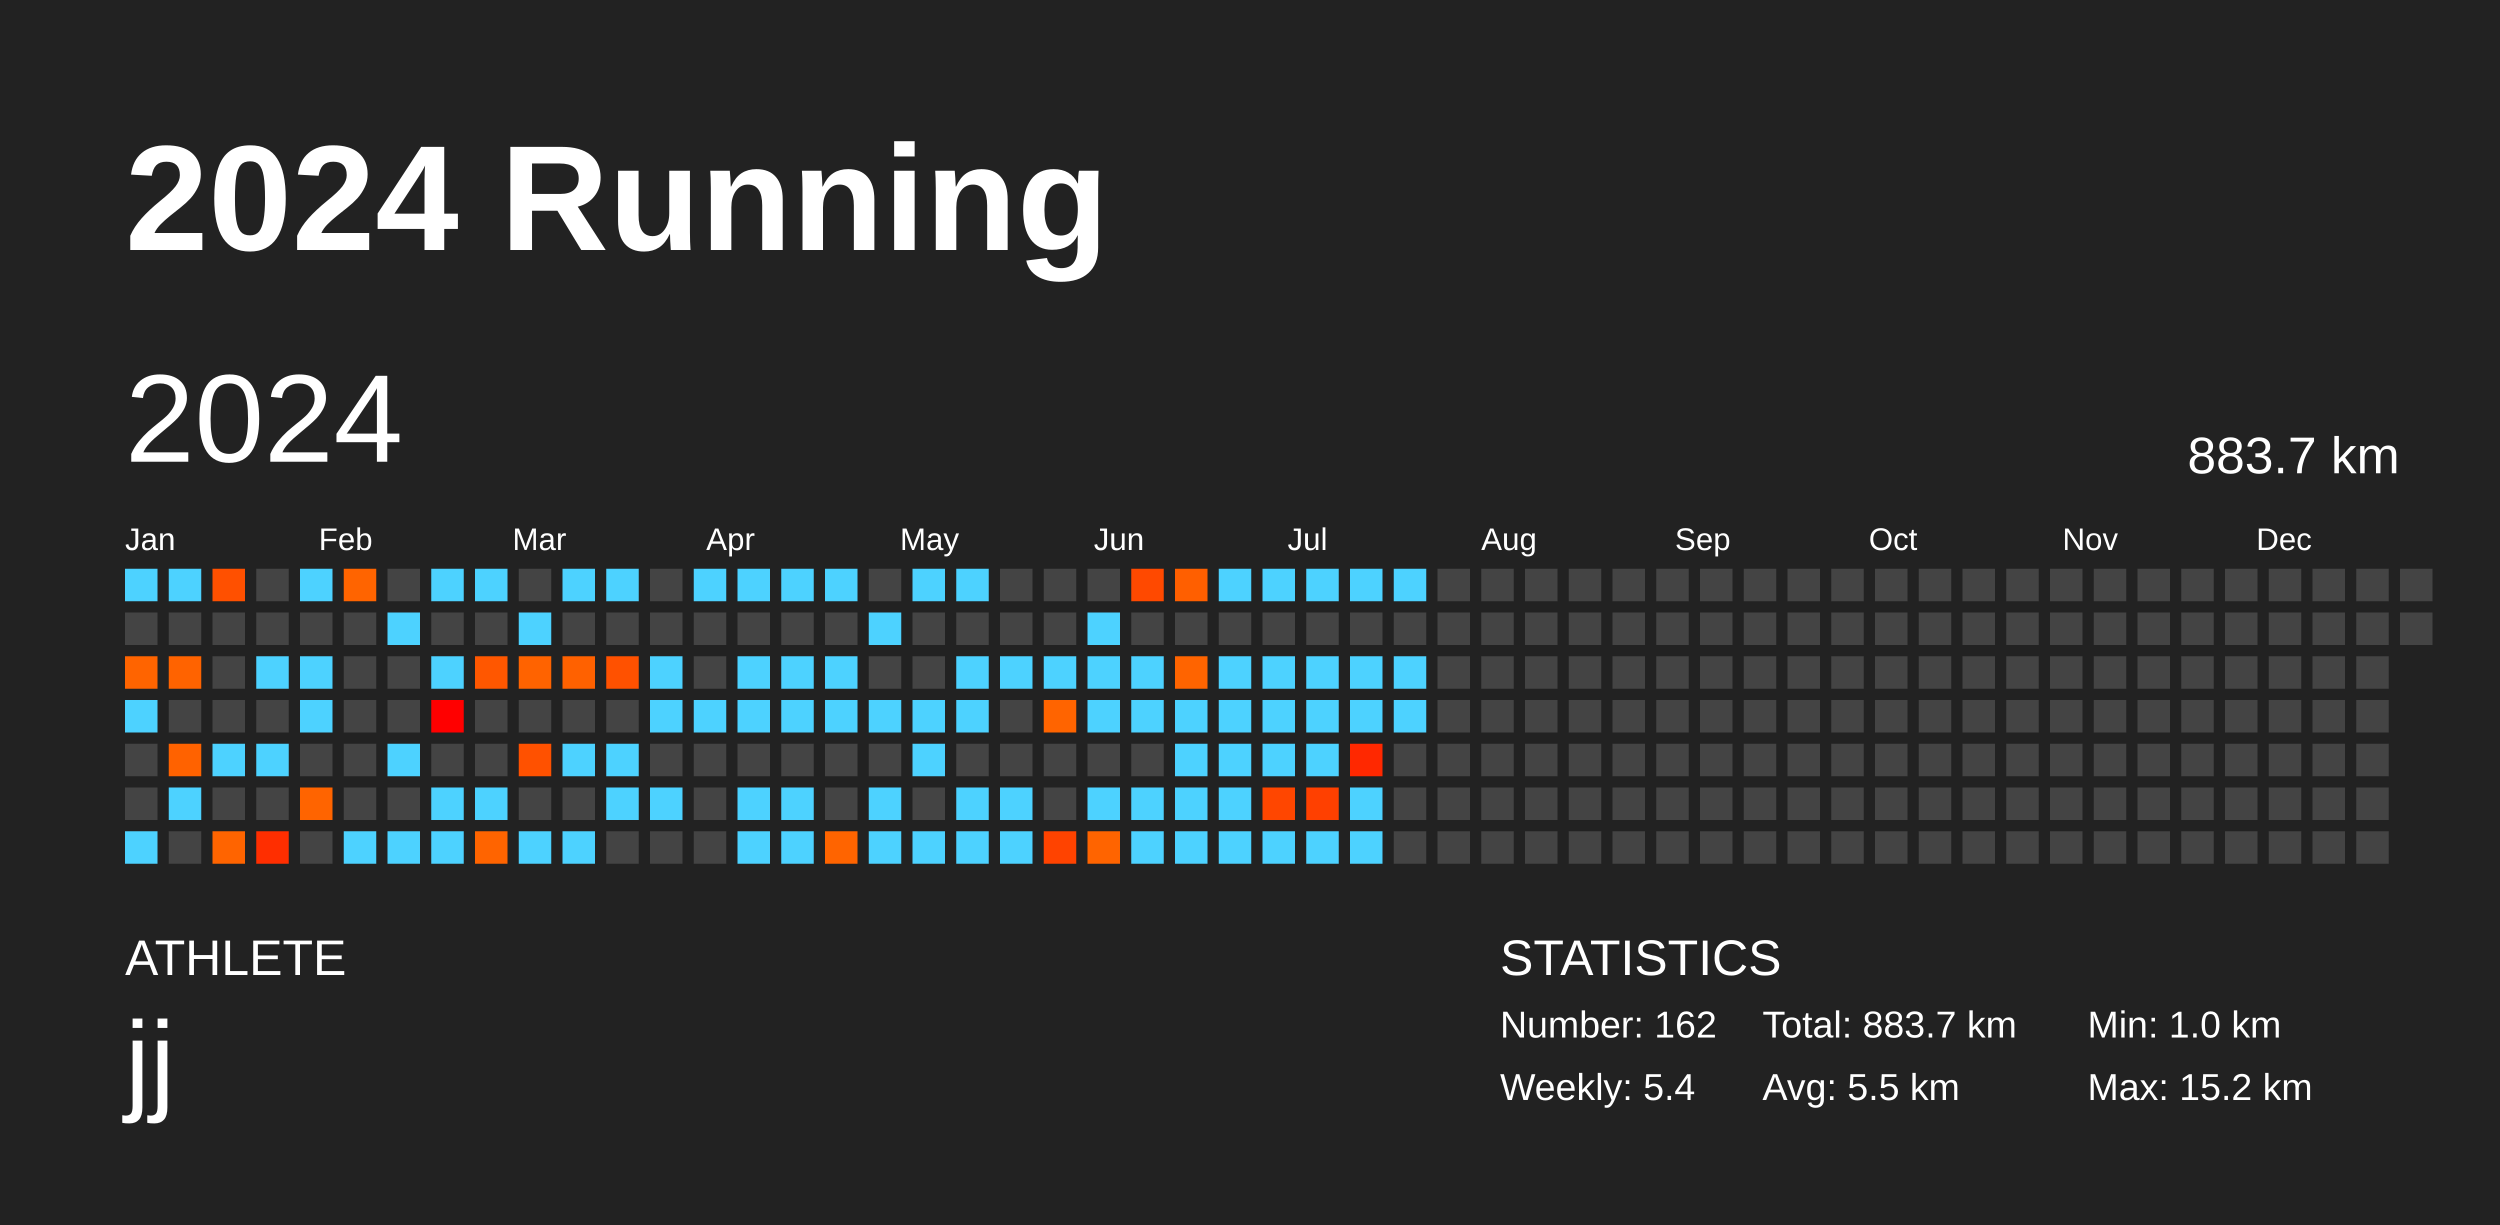
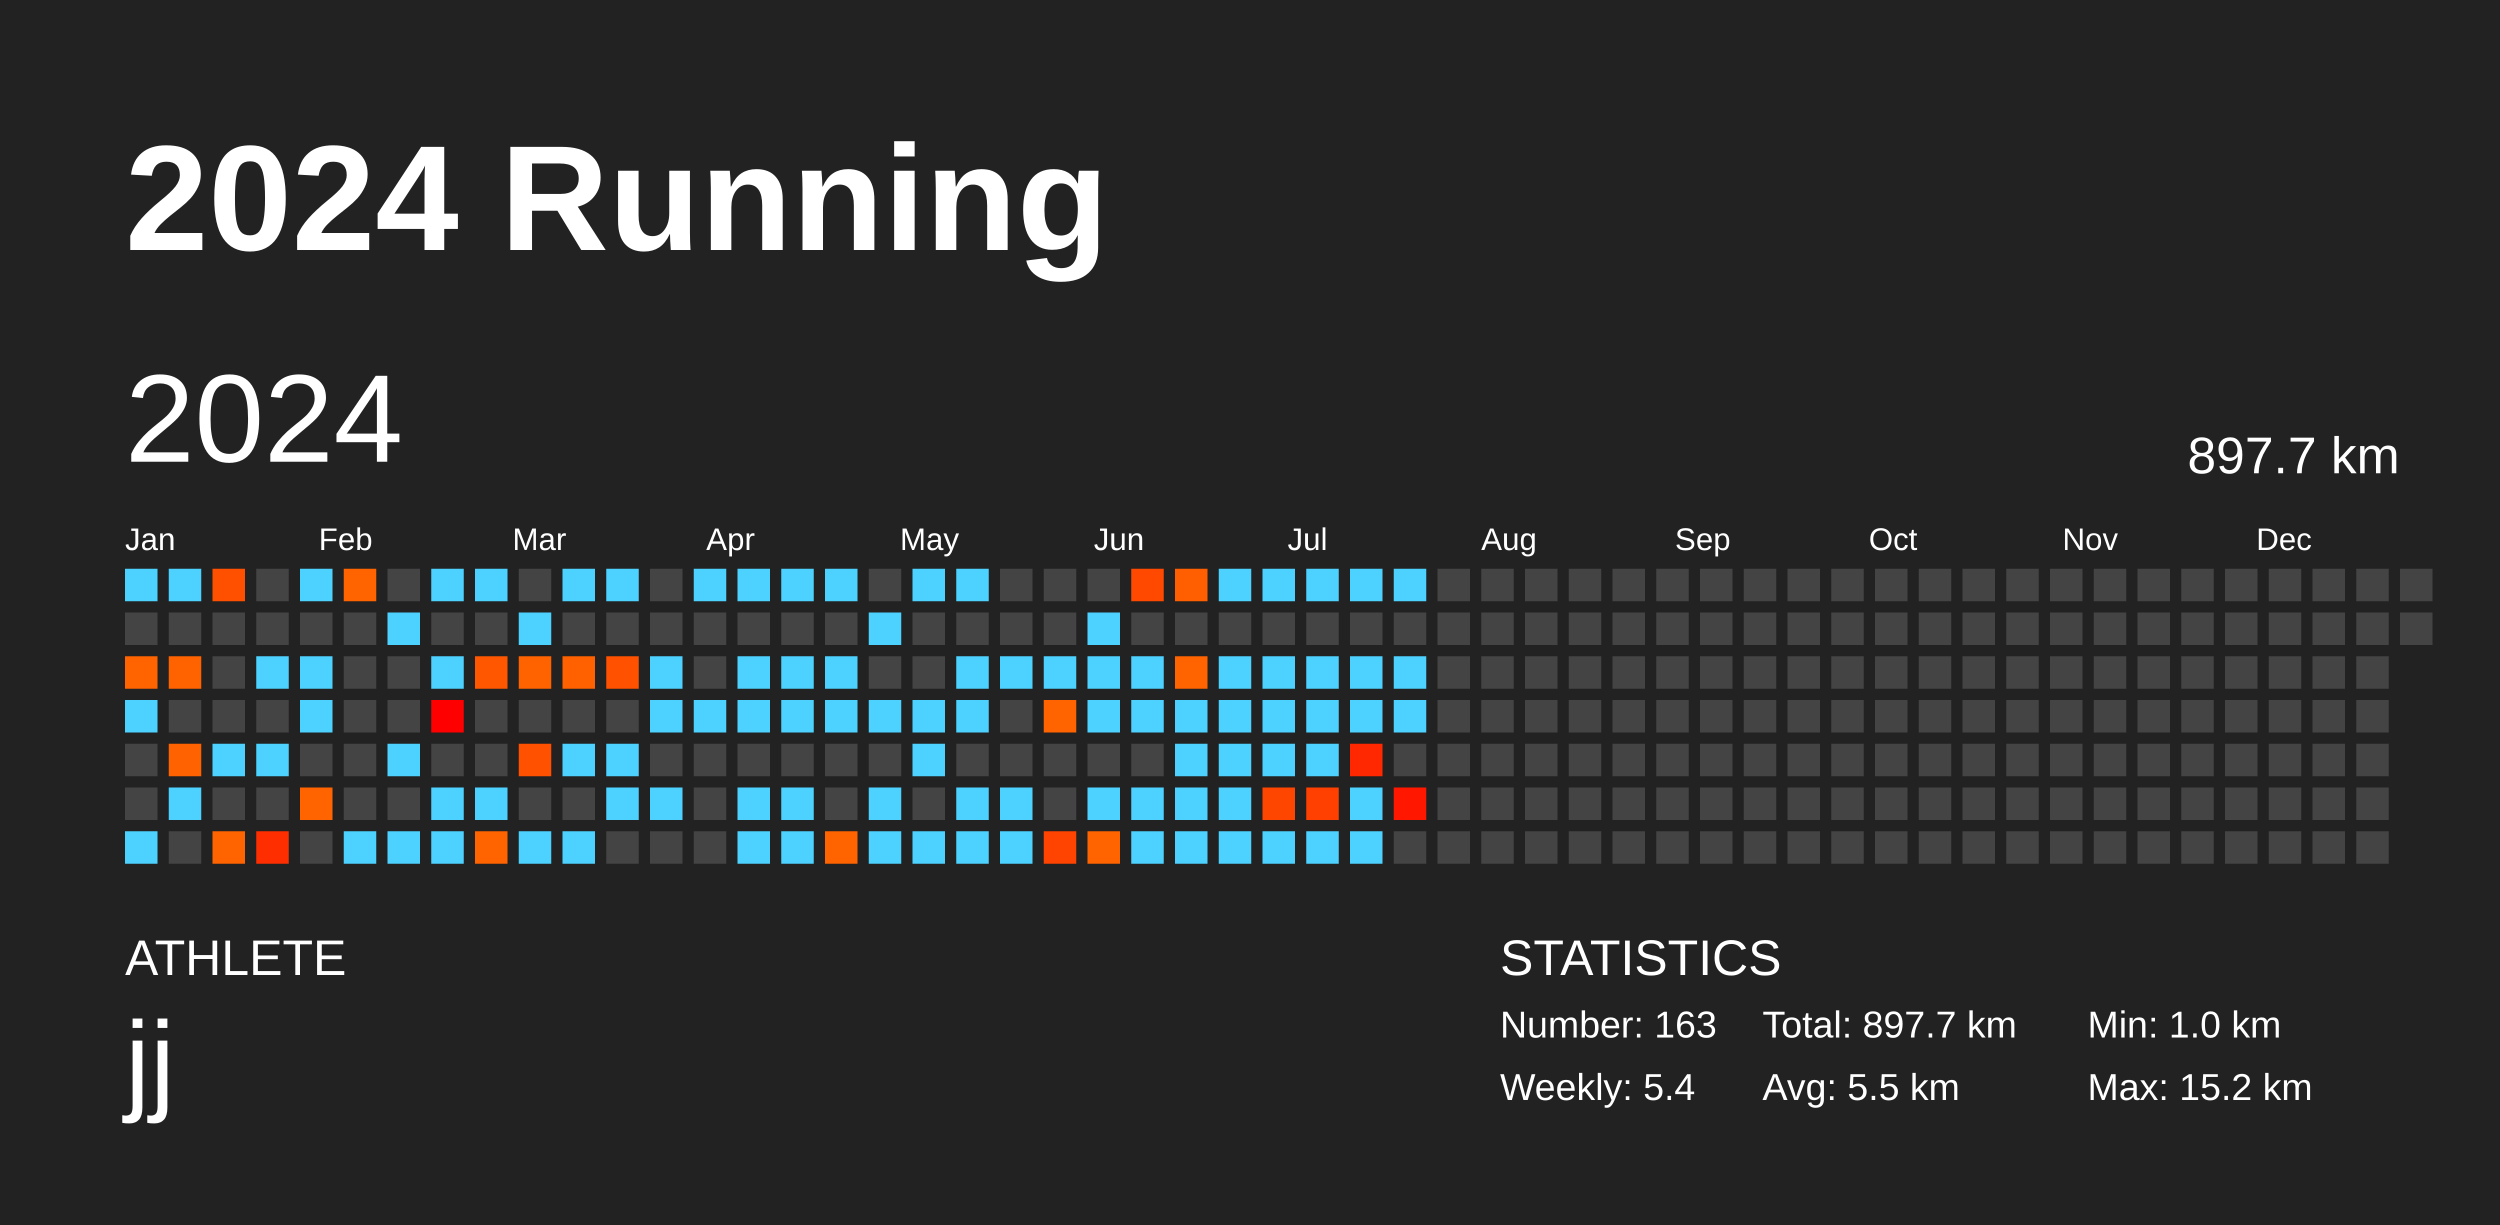
<svg xmlns="http://www.w3.org/2000/svg" baseProfile="full" height="98mm" version="1.1" viewBox="0,0,200,98" width="200mm">
  <defs />
  <rect fill="#222222" height="98" width="200" x="0" y="0" />
  <text fill="#FFFFFF" style="font-size:12px; font-family:Arial; font-weight:bold;" x="10" y="20">2024 Running</text>
  <text fill="#FFFFFF" style="font-size:4px; font-family:Arial" x="10" y="78">ATHLETE</text>
  <text fill="#FFFFFF" style="font-size:9px; font-family:Arial" x="10" y="88">jj</text>
  <text fill="#FFFFFF" style="font-size:4px; font-family:Arial" x="120" y="78">STATISTICS</text>
-   <text fill="#FFFFFF" style="font-size:3px; font-family:Arial" x="120" y="83">Number: 162</text>
+   <text fill="#FFFFFF" style="font-size:3px; font-family:Arial" x="120" y="83">Number: 163</text>
  <text fill="#FFFFFF" style="font-size:3px; font-family:Arial" x="120" y="88">Weekly: 5.4</text>
-   <text fill="#FFFFFF" style="font-size:3px; font-family:Arial" x="141" y="83">Total: 883.7 km</text>
+   <text fill="#FFFFFF" style="font-size:3px; font-family:Arial" x="141" y="83">Total: 897.7 km</text>
  <text fill="#FFFFFF" style="font-size:3px; font-family:Arial" x="141" y="88">Avg: 5.5 km</text>
  <text fill="#FFFFFF" style="font-size:3px; font-family:Arial" x="167" y="83">Min: 1.0 km</text>
  <text fill="#FFFFFF" style="font-size:3px; font-family:Arial" x="167" y="88">Max: 15.2 km</text>
  <text dominant-baseline="hanging" fill="#FFFFFF" style="font-size:10.0px; font-family:Arial;" x="10" y="30">2024</text>
-   <text dominant-baseline="hanging" fill="#FFFFFF" style="font-size:4.125px; font-family:Arial;" x="175" y="35">883.7 km</text>
+   <text dominant-baseline="hanging" fill="#FFFFFF" style="font-size:4.125px; font-family:Arial;" x="175" y="35">897.7 km</text>
  <text fill="#FFFFFF" style="font-size:2.5px; font-family:Arial" x="10.0" y="44">Jan</text>
  <text fill="#FFFFFF" style="font-size:2.5px; font-family:Arial" x="25.5" y="44">Feb</text>
  <text fill="#FFFFFF" style="font-size:2.5px; font-family:Arial" x="41.0" y="44">Mar</text>
  <text fill="#FFFFFF" style="font-size:2.5px; font-family:Arial" x="56.5" y="44">Apr</text>
  <text fill="#FFFFFF" style="font-size:2.5px; font-family:Arial" x="72.0" y="44">May</text>
  <text fill="#FFFFFF" style="font-size:2.5px; font-family:Arial" x="87.5" y="44">Jun</text>
  <text fill="#FFFFFF" style="font-size:2.5px; font-family:Arial" x="103.0" y="44">Jul</text>
  <text fill="#FFFFFF" style="font-size:2.5px; font-family:Arial" x="118.5" y="44">Aug</text>
  <text fill="#FFFFFF" style="font-size:2.5px; font-family:Arial" x="134.0" y="44">Sep</text>
  <text fill="#FFFFFF" style="font-size:2.5px; font-family:Arial" x="149.5" y="44">Oct</text>
  <text fill="#FFFFFF" style="font-size:2.5px; font-family:Arial" x="165.0" y="44">Nov</text>
  <text fill="#FFFFFF" style="font-size:2.5px; font-family:Arial" x="180.5" y="44">Dec</text>
  <rect fill="#4dd2ff" height="2.6" width="2.6" x="10.0" y="45.5" />
  <rect fill="#444444" height="2.6" width="2.6" x="10.0" y="49.0" />
  <rect fill="#ff6400" height="2.6" width="2.6" x="10.0" y="52.5" />
  <rect fill="#4dd2ff" height="2.6" width="2.6" x="10.0" y="56.0" />
  <rect fill="#444444" height="2.6" width="2.6" x="10.0" y="59.5" />
  <rect fill="#444444" height="2.6" width="2.6" x="10.0" y="63.0" />
  <rect fill="#4dd2ff" height="2.6" width="2.6" x="10.0" y="66.5" />
  <rect fill="#4dd2ff" height="2.6" width="2.6" x="13.5" y="45.5" />
  <rect fill="#444444" height="2.6" width="2.6" x="13.5" y="49.0" />
  <rect fill="#ff6300" height="2.6" width="2.6" x="13.5" y="52.5" />
  <rect fill="#444444" height="2.6" width="2.6" x="13.5" y="56.0" />
  <rect fill="#ff6200" height="2.6" width="2.6" x="13.5" y="59.5" />
  <rect fill="#4dd2ff" height="2.6" width="2.6" x="13.5" y="63.0" />
  <rect fill="#444444" height="2.6" width="2.6" x="13.5" y="66.5" />
  <rect fill="#ff5000" height="2.6" width="2.6" x="17.0" y="45.5" />
  <rect fill="#444444" height="2.6" width="2.6" x="17.0" y="49.0" />
  <rect fill="#444444" height="2.6" width="2.6" x="17.0" y="52.5" />
  <rect fill="#444444" height="2.6" width="2.6" x="17.0" y="56.0" />
  <rect fill="#4dd2ff" height="2.6" width="2.6" x="17.0" y="59.5" />
  <rect fill="#444444" height="2.6" width="2.6" x="17.0" y="63.0" />
  <rect fill="#ff6400" height="2.6" width="2.6" x="17.0" y="66.5" />
  <rect fill="#444444" height="2.6" width="2.6" x="20.5" y="45.5" />
  <rect fill="#444444" height="2.6" width="2.6" x="20.5" y="49.0" />
  <rect fill="#4dd2ff" height="2.6" width="2.6" x="20.5" y="52.5" />
  <rect fill="#444444" height="2.6" width="2.6" x="20.5" y="56.0" />
  <rect fill="#4dd2ff" height="2.6" width="2.6" x="20.5" y="59.5" />
  <rect fill="#444444" height="2.6" width="2.6" x="20.5" y="63.0" />
  <rect fill="#ff2e00" height="2.6" width="2.6" x="20.5" y="66.5" />
  <rect fill="#4dd2ff" height="2.6" width="2.6" x="24.0" y="45.5" />
  <rect fill="#444444" height="2.6" width="2.6" x="24.0" y="49.0" />
  <rect fill="#4dd2ff" height="2.6" width="2.6" x="24.0" y="52.5" />
  <rect fill="#4dd2ff" height="2.6" width="2.6" x="24.0" y="56.0" />
  <rect fill="#444444" height="2.6" width="2.6" x="24.0" y="59.5" />
  <rect fill="#ff6400" height="2.6" width="2.6" x="24.0" y="63.0" />
  <rect fill="#444444" height="2.6" width="2.6" x="24.0" y="66.5" />
  <rect fill="#ff6400" height="2.6" width="2.6" x="27.5" y="45.5" />
  <rect fill="#444444" height="2.6" width="2.6" x="27.5" y="49.0" />
  <rect fill="#444444" height="2.6" width="2.6" x="27.5" y="52.5" />
  <rect fill="#444444" height="2.6" width="2.6" x="27.5" y="56.0" />
  <rect fill="#444444" height="2.6" width="2.6" x="27.5" y="59.5" />
  <rect fill="#444444" height="2.6" width="2.6" x="27.5" y="63.0" />
  <rect fill="#4dd2ff" height="2.6" width="2.6" x="27.5" y="66.5" />
  <rect fill="#444444" height="2.6" width="2.6" x="31.0" y="45.5" />
  <rect fill="#4dd2ff" height="2.6" width="2.6" x="31.0" y="49.0" />
  <rect fill="#444444" height="2.6" width="2.6" x="31.0" y="52.5" />
  <rect fill="#444444" height="2.6" width="2.6" x="31.0" y="56.0" />
  <rect fill="#4dd2ff" height="2.6" width="2.6" x="31.0" y="59.5" />
  <rect fill="#444444" height="2.6" width="2.6" x="31.0" y="63.0" />
  <rect fill="#4dd2ff" height="2.6" width="2.6" x="31.0" y="66.5" />
  <rect fill="#4dd2ff" height="2.6" width="2.6" x="34.5" y="45.5" />
  <rect fill="#444444" height="2.6" width="2.6" x="34.5" y="49.0" />
  <rect fill="#4dd2ff" height="2.6" width="2.6" x="34.5" y="52.5" />
  <rect fill="#ff0000" height="2.6" width="2.6" x="34.5" y="56.0" />
  <rect fill="#444444" height="2.6" width="2.6" x="34.5" y="59.5" />
  <rect fill="#4dd2ff" height="2.6" width="2.6" x="34.5" y="63.0" />
  <rect fill="#4dd2ff" height="2.6" width="2.6" x="34.5" y="66.5" />
  <rect fill="#4dd2ff" height="2.6" width="2.6" x="38.0" y="45.5" />
  <rect fill="#444444" height="2.6" width="2.6" x="38.0" y="49.0" />
  <rect fill="#ff5700" height="2.6" width="2.6" x="38.0" y="52.5" />
  <rect fill="#444444" height="2.6" width="2.6" x="38.0" y="56.0" />
  <rect fill="#444444" height="2.6" width="2.6" x="38.0" y="59.5" />
  <rect fill="#4dd2ff" height="2.6" width="2.6" x="38.0" y="63.0" />
  <rect fill="#ff6400" height="2.6" width="2.6" x="38.0" y="66.5" />
  <rect fill="#444444" height="2.6" width="2.6" x="41.5" y="45.5" />
  <rect fill="#4dd2ff" height="2.6" width="2.6" x="41.5" y="49.0" />
  <rect fill="#ff6300" height="2.6" width="2.6" x="41.5" y="52.5" />
  <rect fill="#444444" height="2.6" width="2.6" x="41.5" y="56.0" />
  <rect fill="#ff5100" height="2.6" width="2.6" x="41.5" y="59.5" />
  <rect fill="#444444" height="2.6" width="2.6" x="41.5" y="63.0" />
  <rect fill="#4dd2ff" height="2.6" width="2.6" x="41.5" y="66.5" />
  <rect fill="#4dd2ff" height="2.6" width="2.6" x="45.0" y="45.5" />
  <rect fill="#444444" height="2.6" width="2.6" x="45.0" y="49.0" />
  <rect fill="#ff6100" height="2.6" width="2.6" x="45.0" y="52.5" />
  <rect fill="#444444" height="2.6" width="2.6" x="45.0" y="56.0" />
  <rect fill="#4dd2ff" height="2.6" width="2.6" x="45.0" y="59.5" />
  <rect fill="#444444" height="2.6" width="2.6" x="45.0" y="63.0" />
  <rect fill="#4dd2ff" height="2.6" width="2.6" x="45.0" y="66.5" />
  <rect fill="#4dd2ff" height="2.6" width="2.6" x="48.5" y="45.5" />
  <rect fill="#444444" height="2.6" width="2.6" x="48.5" y="49.0" />
  <rect fill="#ff5100" height="2.6" width="2.6" x="48.5" y="52.5" />
  <rect fill="#444444" height="2.6" width="2.6" x="48.5" y="56.0" />
  <rect fill="#4dd2ff" height="2.6" width="2.6" x="48.5" y="59.5" />
  <rect fill="#4dd2ff" height="2.6" width="2.6" x="48.5" y="63.0" />
  <rect fill="#444444" height="2.6" width="2.6" x="48.5" y="66.5" />
  <rect fill="#444444" height="2.6" width="2.6" x="52.0" y="45.5" />
  <rect fill="#444444" height="2.6" width="2.6" x="52.0" y="49.0" />
  <rect fill="#4dd2ff" height="2.6" width="2.6" x="52.0" y="52.5" />
  <rect fill="#4dd2ff" height="2.6" width="2.6" x="52.0" y="56.0" />
  <rect fill="#444444" height="2.6" width="2.6" x="52.0" y="59.5" />
  <rect fill="#4dd2ff" height="2.6" width="2.6" x="52.0" y="63.0" />
  <rect fill="#444444" height="2.6" width="2.6" x="52.0" y="66.5" />
  <rect fill="#4dd2ff" height="2.6" width="2.6" x="55.5" y="45.5" />
  <rect fill="#444444" height="2.6" width="2.6" x="55.5" y="49.0" />
  <rect fill="#444444" height="2.6" width="2.6" x="55.5" y="52.5" />
  <rect fill="#4dd2ff" height="2.6" width="2.6" x="55.5" y="56.0" />
  <rect fill="#444444" height="2.6" width="2.6" x="55.5" y="59.5" />
  <rect fill="#444444" height="2.6" width="2.6" x="55.5" y="63.0" />
  <rect fill="#444444" height="2.6" width="2.6" x="55.5" y="66.5" />
  <rect fill="#4dd2ff" height="2.6" width="2.6" x="59.0" y="45.5" />
  <rect fill="#444444" height="2.6" width="2.6" x="59.0" y="49.0" />
  <rect fill="#4dd2ff" height="2.6" width="2.6" x="59.0" y="52.5" />
  <rect fill="#4dd2ff" height="2.6" width="2.6" x="59.0" y="56.0" />
  <rect fill="#444444" height="2.6" width="2.6" x="59.0" y="59.5" />
  <rect fill="#4dd2ff" height="2.6" width="2.6" x="59.0" y="63.0" />
  <rect fill="#4dd2ff" height="2.6" width="2.6" x="59.0" y="66.5" />
  <rect fill="#4dd2ff" height="2.6" width="2.6" x="62.5" y="45.5" />
  <rect fill="#444444" height="2.6" width="2.6" x="62.5" y="49.0" />
  <rect fill="#4dd2ff" height="2.6" width="2.6" x="62.5" y="52.5" />
  <rect fill="#4dd2ff" height="2.6" width="2.6" x="62.5" y="56.0" />
  <rect fill="#444444" height="2.6" width="2.6" x="62.5" y="59.5" />
  <rect fill="#4dd2ff" height="2.6" width="2.6" x="62.5" y="63.0" />
  <rect fill="#4dd2ff" height="2.6" width="2.6" x="62.5" y="66.5" />
  <rect fill="#4dd2ff" height="2.6" width="2.6" x="66.0" y="45.5" />
  <rect fill="#444444" height="2.6" width="2.6" x="66.0" y="49.0" />
  <rect fill="#4dd2ff" height="2.6" width="2.6" x="66.0" y="52.5" />
  <rect fill="#4dd2ff" height="2.6" width="2.6" x="66.0" y="56.0" />
  <rect fill="#444444" height="2.6" width="2.6" x="66.0" y="59.5" />
  <rect fill="#444444" height="2.6" width="2.6" x="66.0" y="63.0" />
  <rect fill="#ff6400" height="2.6" width="2.6" x="66.0" y="66.5" />
  <rect fill="#444444" height="2.6" width="2.6" x="69.5" y="45.5" />
  <rect fill="#4dd2ff" height="2.6" width="2.6" x="69.5" y="49.0" />
  <rect fill="#444444" height="2.6" width="2.6" x="69.5" y="52.5" />
  <rect fill="#4dd2ff" height="2.6" width="2.6" x="69.5" y="56.0" />
  <rect fill="#444444" height="2.6" width="2.6" x="69.5" y="59.5" />
  <rect fill="#4dd2ff" height="2.6" width="2.6" x="69.5" y="63.0" />
  <rect fill="#4dd2ff" height="2.6" width="2.6" x="69.5" y="66.5" />
  <rect fill="#4dd2ff" height="2.6" width="2.6" x="73.0" y="45.5" />
  <rect fill="#444444" height="2.6" width="2.6" x="73.0" y="49.0" />
  <rect fill="#444444" height="2.6" width="2.6" x="73.0" y="52.5" />
  <rect fill="#4dd2ff" height="2.6" width="2.6" x="73.0" y="56.0" />
  <rect fill="#4dd2ff" height="2.6" width="2.6" x="73.0" y="59.5" />
  <rect fill="#444444" height="2.6" width="2.6" x="73.0" y="63.0" />
  <rect fill="#4dd2ff" height="2.6" width="2.6" x="73.0" y="66.5" />
  <rect fill="#4dd2ff" height="2.6" width="2.6" x="76.5" y="45.5" />
  <rect fill="#444444" height="2.6" width="2.6" x="76.5" y="49.0" />
  <rect fill="#4dd2ff" height="2.6" width="2.6" x="76.5" y="52.5" />
  <rect fill="#4dd2ff" height="2.6" width="2.6" x="76.5" y="56.0" />
  <rect fill="#444444" height="2.6" width="2.6" x="76.5" y="59.5" />
  <rect fill="#4dd2ff" height="2.6" width="2.6" x="76.5" y="63.0" />
  <rect fill="#4dd2ff" height="2.6" width="2.6" x="76.5" y="66.5" />
  <rect fill="#444444" height="2.6" width="2.6" x="80.0" y="45.5" />
  <rect fill="#444444" height="2.6" width="2.6" x="80.0" y="49.0" />
  <rect fill="#4dd2ff" height="2.6" width="2.6" x="80.0" y="52.5" />
  <rect fill="#444444" height="2.6" width="2.6" x="80.0" y="56.0" />
  <rect fill="#444444" height="2.6" width="2.6" x="80.0" y="59.5" />
  <rect fill="#4dd2ff" height="2.6" width="2.6" x="80.0" y="63.0" />
  <rect fill="#4dd2ff" height="2.6" width="2.6" x="80.0" y="66.5" />
  <rect fill="#444444" height="2.6" width="2.6" x="83.5" y="45.5" />
  <rect fill="#444444" height="2.6" width="2.6" x="83.5" y="49.0" />
  <rect fill="#4dd2ff" height="2.6" width="2.6" x="83.5" y="52.5" />
  <rect fill="#ff6400" height="2.6" width="2.6" x="83.5" y="56.0" />
  <rect fill="#444444" height="2.6" width="2.6" x="83.5" y="59.5" />
  <rect fill="#444444" height="2.6" width="2.6" x="83.5" y="63.0" />
  <rect fill="#ff4300" height="2.6" width="2.6" x="83.5" y="66.5" />
  <rect fill="#444444" height="2.6" width="2.6" x="87.0" y="45.5" />
  <rect fill="#4dd2ff" height="2.6" width="2.6" x="87.0" y="49.0" />
  <rect fill="#4dd2ff" height="2.6" width="2.6" x="87.0" y="52.5" />
  <rect fill="#4dd2ff" height="2.6" width="2.6" x="87.0" y="56.0" />
  <rect fill="#444444" height="2.6" width="2.6" x="87.0" y="59.5" />
  <rect fill="#4dd2ff" height="2.6" width="2.6" x="87.0" y="63.0" />
  <rect fill="#ff6400" height="2.6" width="2.6" x="87.0" y="66.5" />
  <rect fill="#ff4900" height="2.6" width="2.6" x="90.5" y="45.5" />
  <rect fill="#444444" height="2.6" width="2.6" x="90.5" y="49.0" />
  <rect fill="#4dd2ff" height="2.6" width="2.6" x="90.5" y="52.5" />
  <rect fill="#4dd2ff" height="2.6" width="2.6" x="90.5" y="56.0" />
  <rect fill="#444444" height="2.6" width="2.6" x="90.5" y="59.5" />
  <rect fill="#4dd2ff" height="2.6" width="2.6" x="90.5" y="63.0" />
  <rect fill="#4dd2ff" height="2.6" width="2.6" x="90.5" y="66.5" />
  <rect fill="#ff5f00" height="2.6" width="2.6" x="94.0" y="45.5" />
  <rect fill="#444444" height="2.6" width="2.6" x="94.0" y="49.0" />
  <rect fill="#ff6400" height="2.6" width="2.6" x="94.0" y="52.5" />
  <rect fill="#4dd2ff" height="2.6" width="2.6" x="94.0" y="56.0" />
  <rect fill="#4dd2ff" height="2.6" width="2.6" x="94.0" y="59.5" />
  <rect fill="#4dd2ff" height="2.6" width="2.6" x="94.0" y="63.0" />
  <rect fill="#4dd2ff" height="2.6" width="2.6" x="94.0" y="66.5" />
  <rect fill="#4dd2ff" height="2.6" width="2.6" x="97.5" y="45.5" />
  <rect fill="#444444" height="2.6" width="2.6" x="97.5" y="49.0" />
  <rect fill="#4dd2ff" height="2.6" width="2.6" x="97.5" y="52.5" />
  <rect fill="#4dd2ff" height="2.6" width="2.6" x="97.5" y="56.0" />
  <rect fill="#4dd2ff" height="2.6" width="2.6" x="97.5" y="59.5" />
  <rect fill="#4dd2ff" height="2.6" width="2.6" x="97.5" y="63.0" />
  <rect fill="#4dd2ff" height="2.6" width="2.6" x="97.5" y="66.5" />
  <rect fill="#4dd2ff" height="2.6" width="2.6" x="101.0" y="45.5" />
  <rect fill="#444444" height="2.6" width="2.6" x="101.0" y="49.0" />
  <rect fill="#4dd2ff" height="2.6" width="2.6" x="101.0" y="52.5" />
  <rect fill="#4dd2ff" height="2.6" width="2.6" x="101.0" y="56.0" />
  <rect fill="#4dd2ff" height="2.6" width="2.6" x="101.0" y="59.5" />
  <rect fill="#ff4600" height="2.6" width="2.6" x="101.0" y="63.0" />
  <rect fill="#4dd2ff" height="2.6" width="2.6" x="101.0" y="66.5" />
  <rect fill="#4dd2ff" height="2.6" width="2.6" x="104.5" y="45.5" />
  <rect fill="#444444" height="2.6" width="2.6" x="104.5" y="49.0" />
  <rect fill="#4dd2ff" height="2.6" width="2.6" x="104.5" y="52.5" />
  <rect fill="#4dd2ff" height="2.6" width="2.6" x="104.5" y="56.0" />
  <rect fill="#4dd2ff" height="2.6" width="2.6" x="104.5" y="59.5" />
  <rect fill="#ff4000" height="2.6" width="2.6" x="104.5" y="63.0" />
  <rect fill="#4dd2ff" height="2.6" width="2.6" x="104.5" y="66.5" />
  <rect fill="#4dd2ff" height="2.6" width="2.6" x="108.0" y="45.5" />
  <rect fill="#444444" height="2.6" width="2.6" x="108.0" y="49.0" />
  <rect fill="#4dd2ff" height="2.6" width="2.6" x="108.0" y="52.5" />
  <rect fill="#4dd2ff" height="2.6" width="2.6" x="108.0" y="56.0" />
  <rect fill="#ff2800" height="2.6" width="2.6" x="108.0" y="59.5" />
  <rect fill="#4dd2ff" height="2.6" width="2.6" x="108.0" y="63.0" />
  <rect fill="#4dd2ff" height="2.6" width="2.6" x="108.0" y="66.5" />
  <rect fill="#4dd2ff" height="2.6" width="2.6" x="111.5" y="45.5" />
  <rect fill="#444444" height="2.6" width="2.6" x="111.5" y="49.0" />
  <rect fill="#4dd2ff" height="2.6" width="2.6" x="111.5" y="52.5" />
  <rect fill="#4dd2ff" height="2.6" width="2.6" x="111.5" y="56.0" />
  <rect fill="#444444" height="2.6" width="2.6" x="111.5" y="59.5" />
-   <rect fill="#444444" height="2.6" width="2.6" x="111.5" y="63.0" />
+   <rect fill="#ff1700" height="2.6" width="2.6" x="111.5" y="63.0" />
  <rect fill="#444444" height="2.6" width="2.6" x="111.5" y="66.5" />
  <rect fill="#444444" height="2.6" width="2.6" x="115.0" y="45.5" />
  <rect fill="#444444" height="2.6" width="2.6" x="115.0" y="49.0" />
  <rect fill="#444444" height="2.6" width="2.6" x="115.0" y="52.5" />
  <rect fill="#444444" height="2.6" width="2.6" x="115.0" y="56.0" />
  <rect fill="#444444" height="2.6" width="2.6" x="115.0" y="59.5" />
  <rect fill="#444444" height="2.6" width="2.6" x="115.0" y="63.0" />
  <rect fill="#444444" height="2.6" width="2.6" x="115.0" y="66.5" />
  <rect fill="#444444" height="2.6" width="2.6" x="118.5" y="45.5" />
  <rect fill="#444444" height="2.6" width="2.6" x="118.5" y="49.0" />
  <rect fill="#444444" height="2.6" width="2.6" x="118.5" y="52.5" />
  <rect fill="#444444" height="2.6" width="2.6" x="118.5" y="56.0" />
  <rect fill="#444444" height="2.6" width="2.6" x="118.5" y="59.5" />
  <rect fill="#444444" height="2.6" width="2.6" x="118.5" y="63.0" />
  <rect fill="#444444" height="2.6" width="2.6" x="118.5" y="66.5" />
  <rect fill="#444444" height="2.6" width="2.6" x="122.0" y="45.5" />
  <rect fill="#444444" height="2.6" width="2.6" x="122.0" y="49.0" />
  <rect fill="#444444" height="2.6" width="2.6" x="122.0" y="52.5" />
  <rect fill="#444444" height="2.6" width="2.6" x="122.0" y="56.0" />
  <rect fill="#444444" height="2.6" width="2.6" x="122.0" y="59.5" />
  <rect fill="#444444" height="2.6" width="2.6" x="122.0" y="63.0" />
  <rect fill="#444444" height="2.6" width="2.6" x="122.0" y="66.5" />
  <rect fill="#444444" height="2.6" width="2.6" x="125.5" y="45.5" />
  <rect fill="#444444" height="2.6" width="2.6" x="125.5" y="49.0" />
  <rect fill="#444444" height="2.6" width="2.6" x="125.5" y="52.5" />
  <rect fill="#444444" height="2.6" width="2.6" x="125.5" y="56.0" />
  <rect fill="#444444" height="2.6" width="2.6" x="125.5" y="59.5" />
  <rect fill="#444444" height="2.6" width="2.6" x="125.5" y="63.0" />
  <rect fill="#444444" height="2.6" width="2.6" x="125.5" y="66.5" />
  <rect fill="#444444" height="2.6" width="2.6" x="129.0" y="45.5" />
  <rect fill="#444444" height="2.6" width="2.6" x="129.0" y="49.0" />
  <rect fill="#444444" height="2.6" width="2.6" x="129.0" y="52.5" />
  <rect fill="#444444" height="2.6" width="2.6" x="129.0" y="56.0" />
  <rect fill="#444444" height="2.6" width="2.6" x="129.0" y="59.5" />
  <rect fill="#444444" height="2.6" width="2.6" x="129.0" y="63.0" />
  <rect fill="#444444" height="2.6" width="2.6" x="129.0" y="66.5" />
  <rect fill="#444444" height="2.6" width="2.6" x="132.5" y="45.5" />
  <rect fill="#444444" height="2.6" width="2.6" x="132.5" y="49.0" />
  <rect fill="#444444" height="2.6" width="2.6" x="132.5" y="52.5" />
  <rect fill="#444444" height="2.6" width="2.6" x="132.5" y="56.0" />
  <rect fill="#444444" height="2.6" width="2.6" x="132.5" y="59.5" />
  <rect fill="#444444" height="2.6" width="2.6" x="132.5" y="63.0" />
  <rect fill="#444444" height="2.6" width="2.6" x="132.5" y="66.5" />
  <rect fill="#444444" height="2.6" width="2.6" x="136.0" y="45.5" />
  <rect fill="#444444" height="2.6" width="2.6" x="136.0" y="49.0" />
  <rect fill="#444444" height="2.6" width="2.6" x="136.0" y="52.5" />
  <rect fill="#444444" height="2.6" width="2.6" x="136.0" y="56.0" />
  <rect fill="#444444" height="2.6" width="2.6" x="136.0" y="59.5" />
  <rect fill="#444444" height="2.6" width="2.6" x="136.0" y="63.0" />
  <rect fill="#444444" height="2.6" width="2.6" x="136.0" y="66.5" />
  <rect fill="#444444" height="2.6" width="2.6" x="139.5" y="45.5" />
  <rect fill="#444444" height="2.6" width="2.6" x="139.5" y="49.0" />
  <rect fill="#444444" height="2.6" width="2.6" x="139.5" y="52.5" />
  <rect fill="#444444" height="2.6" width="2.6" x="139.5" y="56.0" />
  <rect fill="#444444" height="2.6" width="2.6" x="139.5" y="59.5" />
  <rect fill="#444444" height="2.6" width="2.6" x="139.5" y="63.0" />
  <rect fill="#444444" height="2.6" width="2.6" x="139.5" y="66.5" />
  <rect fill="#444444" height="2.6" width="2.6" x="143.0" y="45.5" />
  <rect fill="#444444" height="2.6" width="2.6" x="143.0" y="49.0" />
  <rect fill="#444444" height="2.6" width="2.6" x="143.0" y="52.5" />
  <rect fill="#444444" height="2.6" width="2.6" x="143.0" y="56.0" />
  <rect fill="#444444" height="2.6" width="2.6" x="143.0" y="59.5" />
  <rect fill="#444444" height="2.6" width="2.6" x="143.0" y="63.0" />
  <rect fill="#444444" height="2.6" width="2.6" x="143.0" y="66.5" />
  <rect fill="#444444" height="2.6" width="2.6" x="146.5" y="45.5" />
  <rect fill="#444444" height="2.6" width="2.6" x="146.5" y="49.0" />
  <rect fill="#444444" height="2.6" width="2.6" x="146.5" y="52.5" />
  <rect fill="#444444" height="2.6" width="2.6" x="146.5" y="56.0" />
  <rect fill="#444444" height="2.6" width="2.6" x="146.5" y="59.5" />
  <rect fill="#444444" height="2.6" width="2.6" x="146.5" y="63.0" />
  <rect fill="#444444" height="2.6" width="2.6" x="146.5" y="66.5" />
  <rect fill="#444444" height="2.6" width="2.6" x="150.0" y="45.5" />
  <rect fill="#444444" height="2.6" width="2.6" x="150.0" y="49.0" />
  <rect fill="#444444" height="2.6" width="2.6" x="150.0" y="52.5" />
  <rect fill="#444444" height="2.6" width="2.6" x="150.0" y="56.0" />
  <rect fill="#444444" height="2.6" width="2.6" x="150.0" y="59.5" />
  <rect fill="#444444" height="2.6" width="2.6" x="150.0" y="63.0" />
  <rect fill="#444444" height="2.6" width="2.6" x="150.0" y="66.5" />
  <rect fill="#444444" height="2.6" width="2.6" x="153.5" y="45.5" />
  <rect fill="#444444" height="2.6" width="2.6" x="153.5" y="49.0" />
  <rect fill="#444444" height="2.6" width="2.6" x="153.5" y="52.5" />
  <rect fill="#444444" height="2.6" width="2.6" x="153.5" y="56.0" />
  <rect fill="#444444" height="2.6" width="2.6" x="153.5" y="59.5" />
  <rect fill="#444444" height="2.6" width="2.6" x="153.5" y="63.0" />
  <rect fill="#444444" height="2.6" width="2.6" x="153.5" y="66.5" />
  <rect fill="#444444" height="2.6" width="2.6" x="157.0" y="45.5" />
  <rect fill="#444444" height="2.6" width="2.6" x="157.0" y="49.0" />
  <rect fill="#444444" height="2.6" width="2.6" x="157.0" y="52.5" />
  <rect fill="#444444" height="2.6" width="2.6" x="157.0" y="56.0" />
  <rect fill="#444444" height="2.6" width="2.6" x="157.0" y="59.5" />
  <rect fill="#444444" height="2.6" width="2.6" x="157.0" y="63.0" />
  <rect fill="#444444" height="2.6" width="2.6" x="157.0" y="66.5" />
  <rect fill="#444444" height="2.6" width="2.6" x="160.5" y="45.5" />
  <rect fill="#444444" height="2.6" width="2.6" x="160.5" y="49.0" />
  <rect fill="#444444" height="2.6" width="2.6" x="160.5" y="52.5" />
  <rect fill="#444444" height="2.6" width="2.6" x="160.5" y="56.0" />
  <rect fill="#444444" height="2.6" width="2.6" x="160.5" y="59.5" />
  <rect fill="#444444" height="2.6" width="2.6" x="160.5" y="63.0" />
  <rect fill="#444444" height="2.6" width="2.6" x="160.5" y="66.5" />
  <rect fill="#444444" height="2.6" width="2.6" x="164.0" y="45.5" />
  <rect fill="#444444" height="2.6" width="2.6" x="164.0" y="49.0" />
  <rect fill="#444444" height="2.6" width="2.6" x="164.0" y="52.5" />
  <rect fill="#444444" height="2.6" width="2.6" x="164.0" y="56.0" />
  <rect fill="#444444" height="2.6" width="2.6" x="164.0" y="59.5" />
  <rect fill="#444444" height="2.6" width="2.6" x="164.0" y="63.0" />
  <rect fill="#444444" height="2.6" width="2.6" x="164.0" y="66.5" />
  <rect fill="#444444" height="2.6" width="2.6" x="167.5" y="45.5" />
  <rect fill="#444444" height="2.6" width="2.6" x="167.5" y="49.0" />
  <rect fill="#444444" height="2.6" width="2.6" x="167.5" y="52.5" />
  <rect fill="#444444" height="2.6" width="2.6" x="167.5" y="56.0" />
  <rect fill="#444444" height="2.6" width="2.6" x="167.5" y="59.5" />
  <rect fill="#444444" height="2.6" width="2.6" x="167.5" y="63.0" />
  <rect fill="#444444" height="2.6" width="2.6" x="167.5" y="66.5" />
  <rect fill="#444444" height="2.6" width="2.6" x="171.0" y="45.5" />
  <rect fill="#444444" height="2.6" width="2.6" x="171.0" y="49.0" />
  <rect fill="#444444" height="2.6" width="2.6" x="171.0" y="52.5" />
  <rect fill="#444444" height="2.6" width="2.6" x="171.0" y="56.0" />
  <rect fill="#444444" height="2.6" width="2.6" x="171.0" y="59.5" />
  <rect fill="#444444" height="2.6" width="2.6" x="171.0" y="63.0" />
  <rect fill="#444444" height="2.6" width="2.6" x="171.0" y="66.5" />
  <rect fill="#444444" height="2.6" width="2.6" x="174.5" y="45.5" />
  <rect fill="#444444" height="2.6" width="2.6" x="174.5" y="49.0" />
  <rect fill="#444444" height="2.6" width="2.6" x="174.5" y="52.5" />
  <rect fill="#444444" height="2.6" width="2.6" x="174.5" y="56.0" />
  <rect fill="#444444" height="2.6" width="2.6" x="174.5" y="59.5" />
  <rect fill="#444444" height="2.6" width="2.6" x="174.5" y="63.0" />
  <rect fill="#444444" height="2.6" width="2.6" x="174.5" y="66.5" />
  <rect fill="#444444" height="2.6" width="2.6" x="178.0" y="45.5" />
  <rect fill="#444444" height="2.6" width="2.6" x="178.0" y="49.0" />
  <rect fill="#444444" height="2.6" width="2.6" x="178.0" y="52.5" />
  <rect fill="#444444" height="2.6" width="2.6" x="178.0" y="56.0" />
  <rect fill="#444444" height="2.6" width="2.6" x="178.0" y="59.5" />
  <rect fill="#444444" height="2.6" width="2.6" x="178.0" y="63.0" />
  <rect fill="#444444" height="2.6" width="2.6" x="178.0" y="66.5" />
  <rect fill="#444444" height="2.6" width="2.6" x="181.5" y="45.5" />
  <rect fill="#444444" height="2.6" width="2.6" x="181.5" y="49.0" />
  <rect fill="#444444" height="2.6" width="2.6" x="181.5" y="52.5" />
  <rect fill="#444444" height="2.6" width="2.6" x="181.5" y="56.0" />
  <rect fill="#444444" height="2.6" width="2.6" x="181.5" y="59.5" />
  <rect fill="#444444" height="2.6" width="2.6" x="181.5" y="63.0" />
  <rect fill="#444444" height="2.6" width="2.6" x="181.5" y="66.5" />
  <rect fill="#444444" height="2.6" width="2.6" x="185.0" y="45.5" />
  <rect fill="#444444" height="2.6" width="2.6" x="185.0" y="49.0" />
  <rect fill="#444444" height="2.6" width="2.6" x="185.0" y="52.5" />
  <rect fill="#444444" height="2.6" width="2.6" x="185.0" y="56.0" />
  <rect fill="#444444" height="2.6" width="2.6" x="185.0" y="59.5" />
  <rect fill="#444444" height="2.6" width="2.6" x="185.0" y="63.0" />
  <rect fill="#444444" height="2.6" width="2.6" x="185.0" y="66.5" />
  <rect fill="#444444" height="2.6" width="2.6" x="188.5" y="45.5" />
  <rect fill="#444444" height="2.6" width="2.6" x="188.5" y="49.0" />
  <rect fill="#444444" height="2.6" width="2.6" x="188.5" y="52.5" />
  <rect fill="#444444" height="2.6" width="2.6" x="188.5" y="56.0" />
  <rect fill="#444444" height="2.6" width="2.6" x="188.5" y="59.5" />
  <rect fill="#444444" height="2.6" width="2.6" x="188.5" y="63.0" />
  <rect fill="#444444" height="2.6" width="2.6" x="188.5" y="66.5" />
  <rect fill="#444444" height="2.6" width="2.6" x="192.0" y="45.5" />
  <rect fill="#444444" height="2.6" width="2.6" x="192.0" y="49.0" />
</svg>
